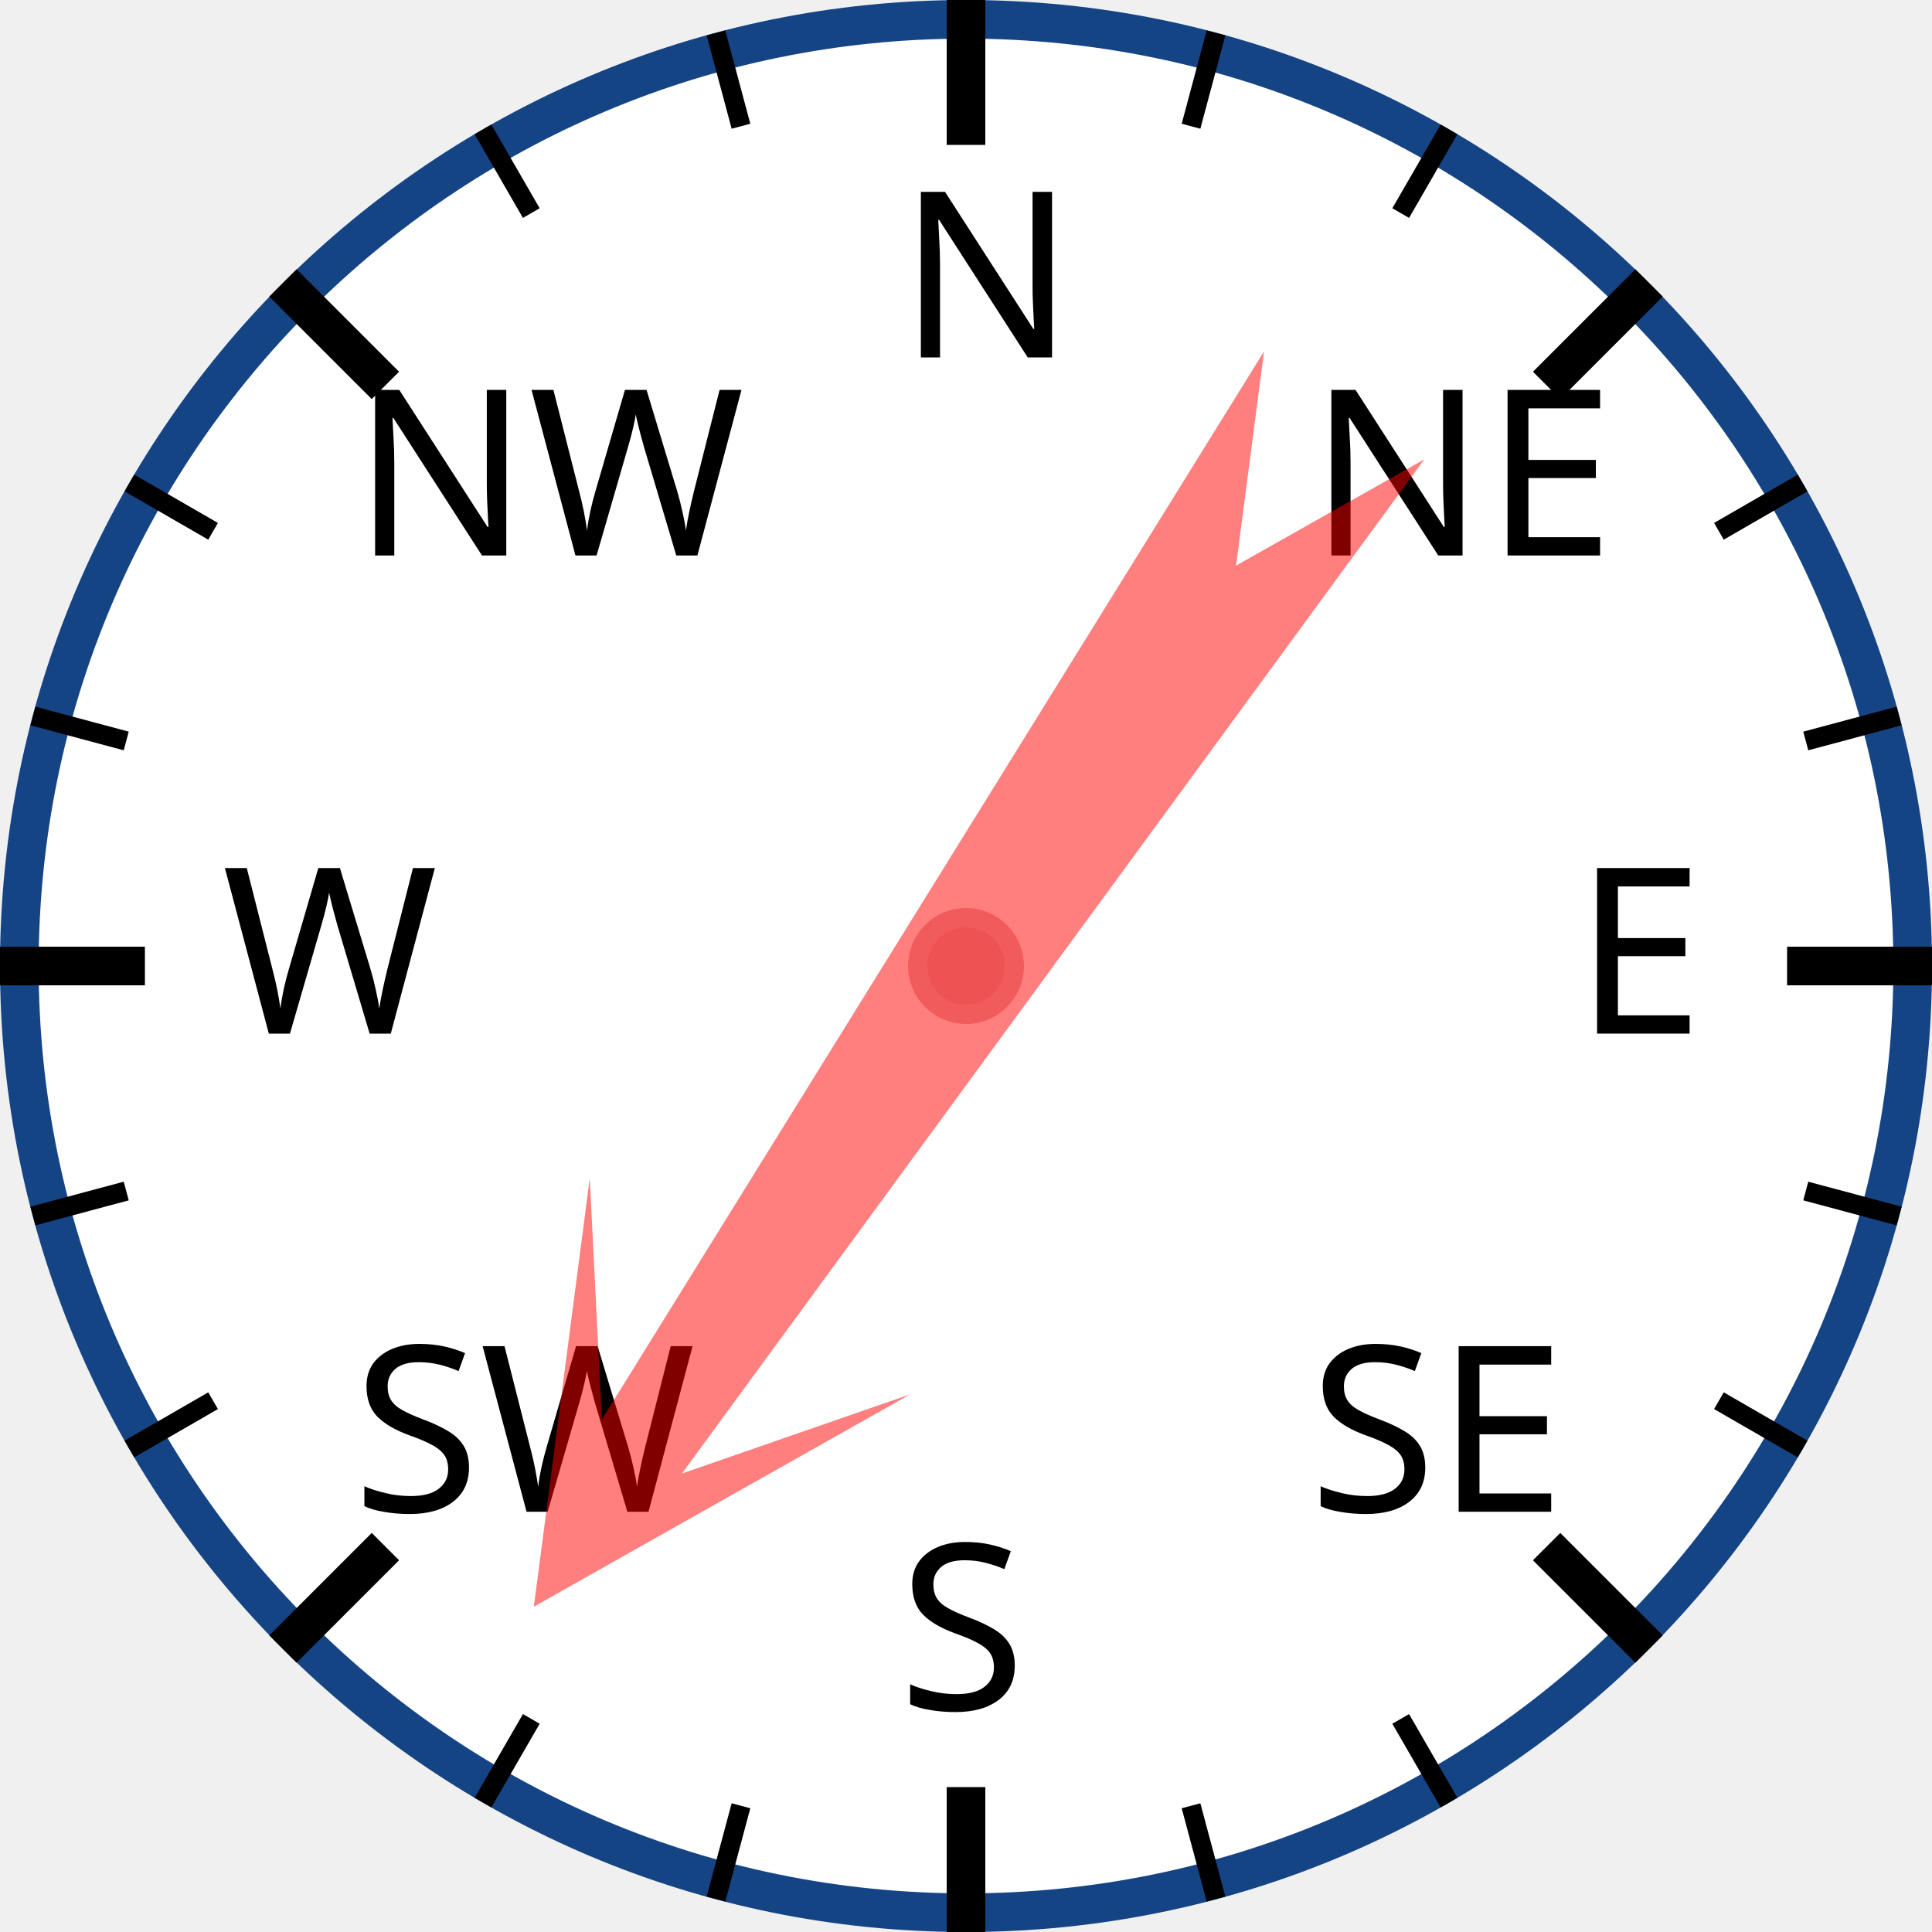
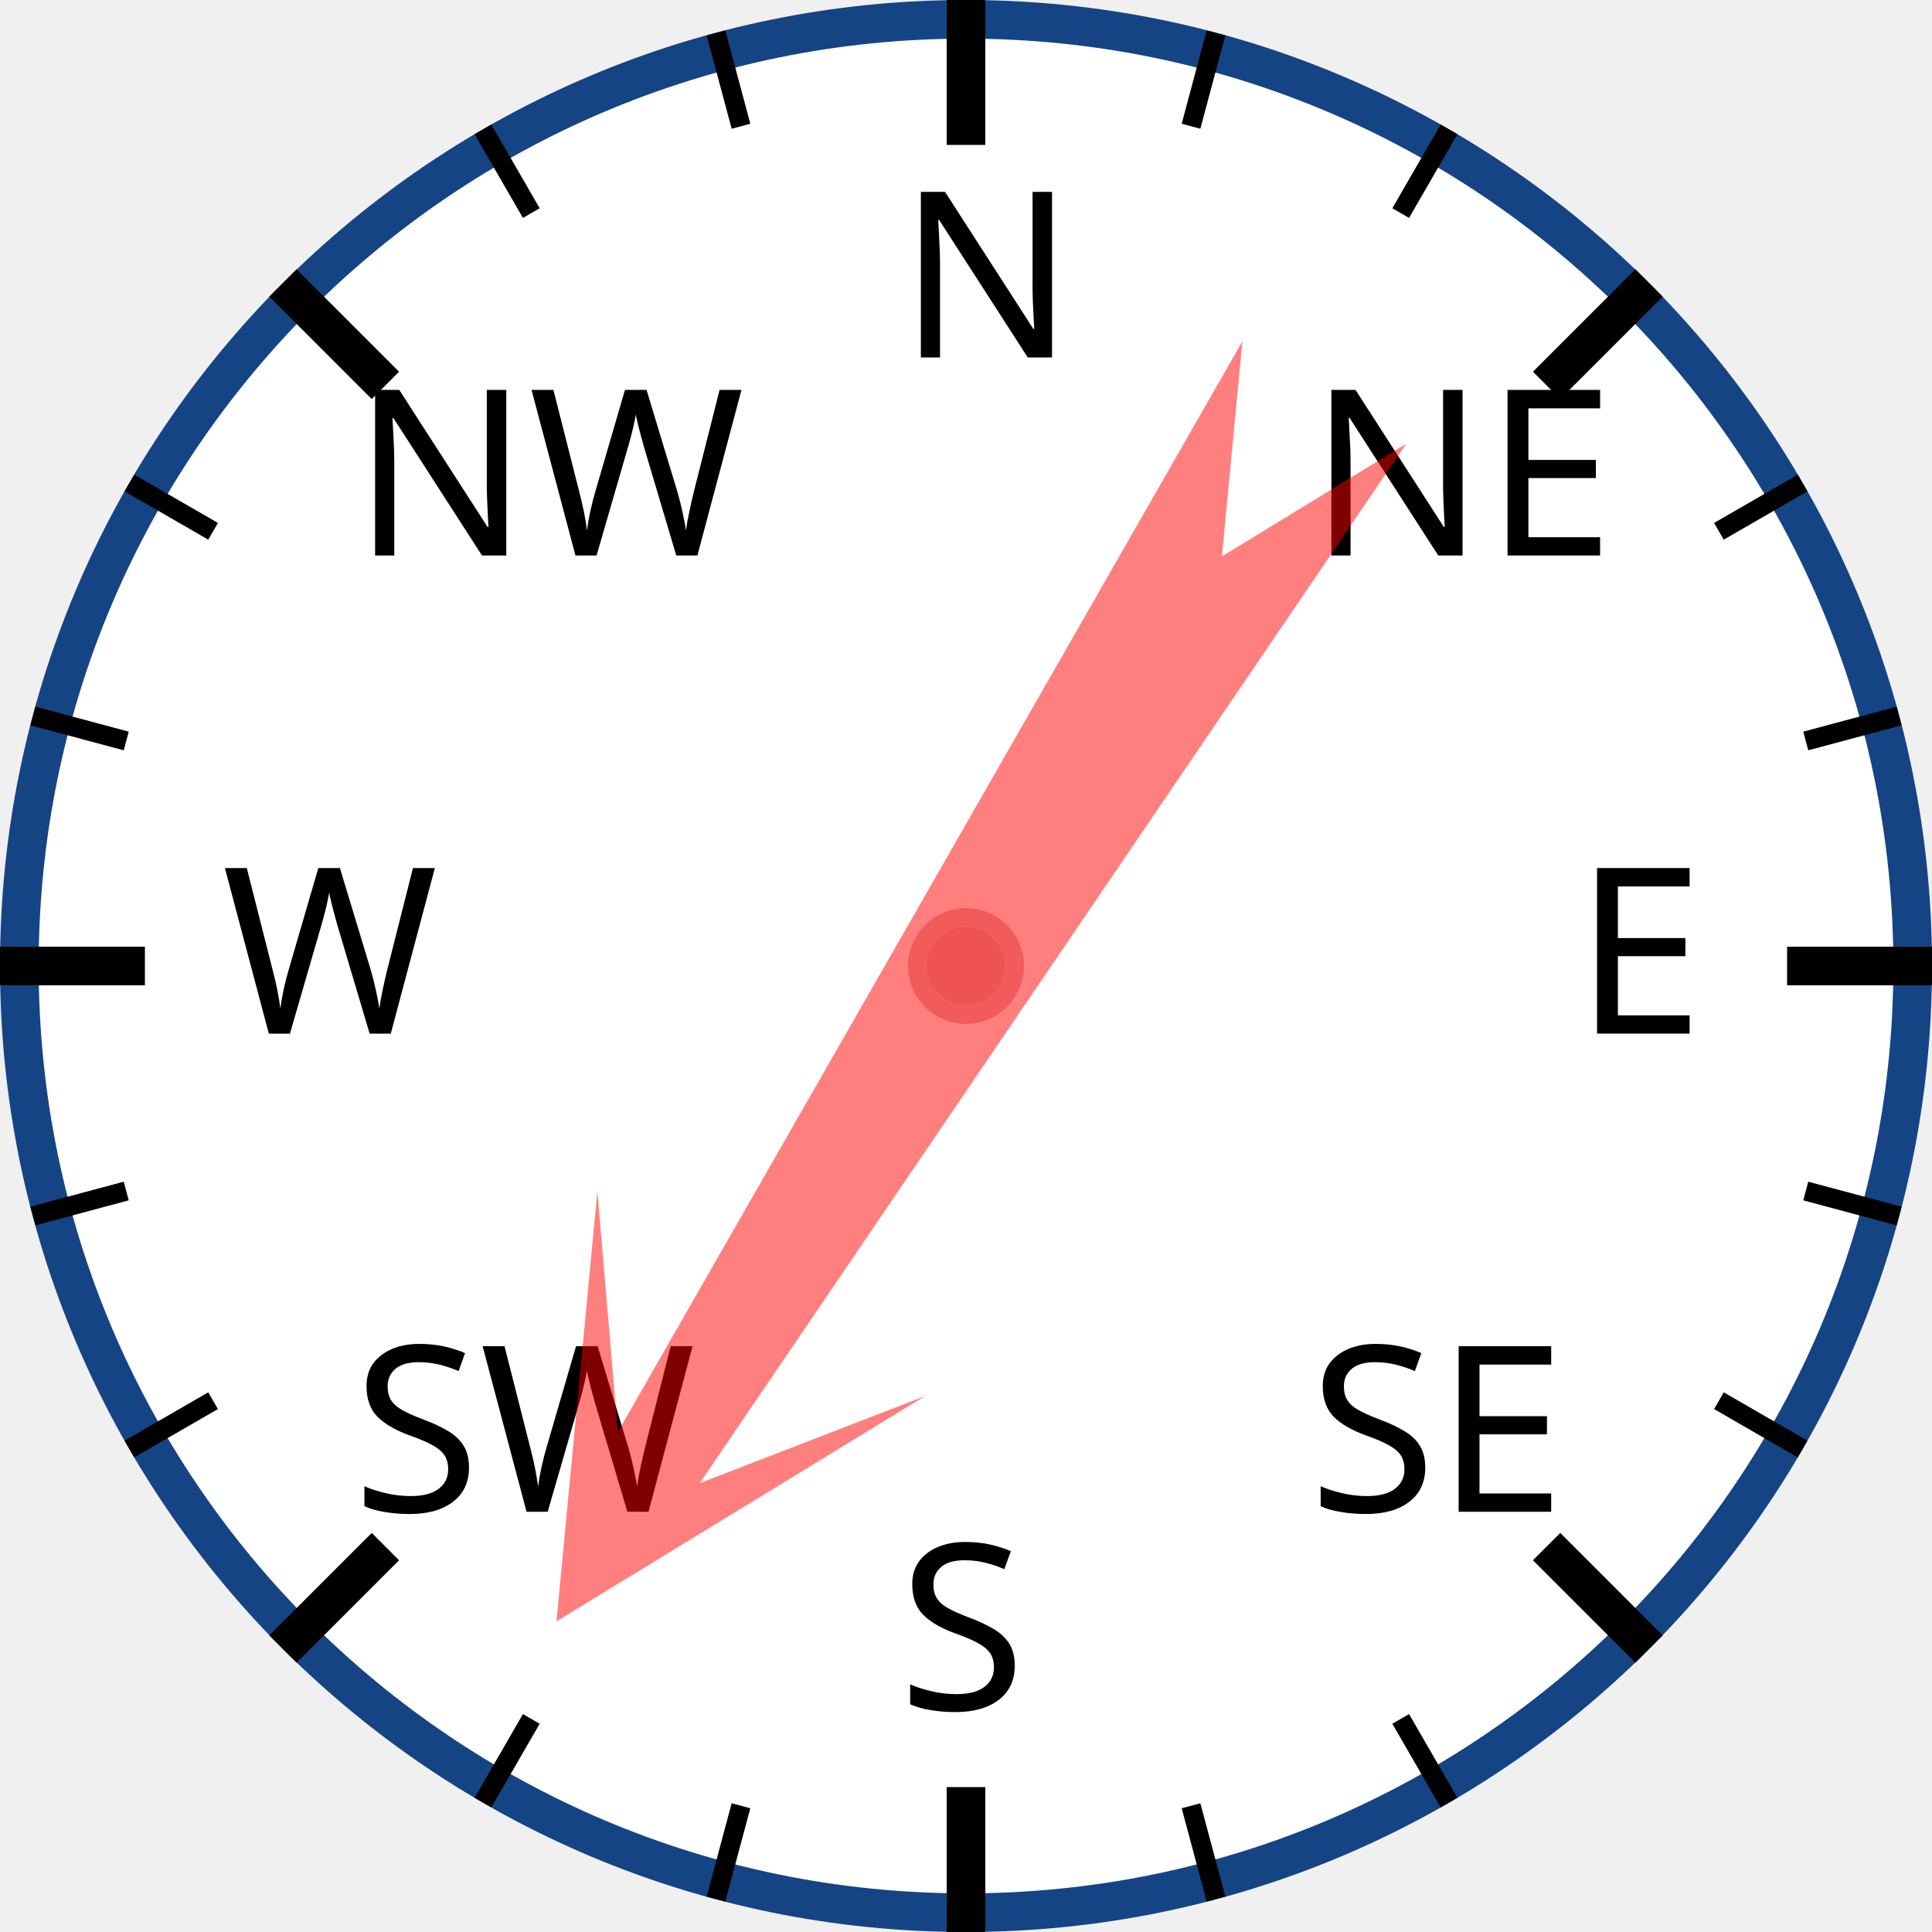
<svg xmlns="http://www.w3.org/2000/svg" width="120px" height="120px" viewBox="0 0 200 200">
  <circle cx="100" cy="100" r="98" style="fill: white; stroke: #154485; stroke-width: 4;" />
  <text x="93.0" y="37.0" style="font-family: sans-serif; font-size: 18pt;">N</text>
  <line x1="100.0" y1="0.0" x2="100.0" y2="15.0" style="stroke: black; stroke-width: 4;" />
  <line x1="74.118" y1="3.407" x2="76.706" y2="13.067" style="stroke: black; stroke-width: 2;" />
  <line x1="50" y1="13.397" x2="55" y2="22.058" style="stroke: black; stroke-width: 2;" />
  <text x="36.503" y="57.503" style="font-family: sans-serif; font-size: 18pt;">NW</text>
  <line x1="29.289" y1="29.289" x2="39.896" y2="39.896" style="stroke: black; stroke-width: 4;" />
  <line x1="13.397" y1="50" x2="22.058" y2="55" style="stroke: black; stroke-width: 2;" />
  <line x1="3.407" y1="74.118" x2="13.067" y2="76.706" style="stroke: black; stroke-width: 2;" />
  <text x="23.0" y="107.0" style="font-family: sans-serif; font-size: 18pt;">W</text>
  <line x1="0.0" y1="100.0" x2="15.0" y2="100.0" style="stroke: black; stroke-width: 4;" />
  <line x1="3.407" y1="125.882" x2="13.067" y2="123.294" style="stroke: black; stroke-width: 2;" />
  <line x1="13.397" y1="150" x2="22.058" y2="145" style="stroke: black; stroke-width: 2;" />
  <text x="36.503" y="156.497" style="font-family: sans-serif; font-size: 18pt;">SW</text>
  <line x1="29.289" y1="170.711" x2="39.896" y2="160.104" style="stroke: black; stroke-width: 4;" />
  <line x1="50" y1="186.603" x2="55" y2="177.942" style="stroke: black; stroke-width: 2;" />
  <line x1="74.118" y1="196.593" x2="76.706" y2="186.933" style="stroke: black; stroke-width: 2;" />
  <text x="93" y="177.0" style="font-family: sans-serif; font-size: 18pt;">S</text>
  <line x1="100" y1="200.0" x2="100" y2="185.0" style="stroke: black; stroke-width: 4;" />
  <line x1="125.882" y1="196.593" x2="123.294" y2="186.933" style="stroke: black; stroke-width: 2;" />
  <line x1="150.0" y1="186.603" x2="145.0" y2="177.942" style="stroke: black; stroke-width: 2;" />
  <text x="135.497" y="156.497" style="font-family: sans-serif; font-size: 18pt;">SE</text>
  <line x1="170.711" y1="170.711" x2="160.104" y2="160.104" style="stroke: black; stroke-width: 4;" />
  <line x1="186.603" y1="150" x2="177.942" y2="145" style="stroke: black; stroke-width: 2;" />
  <line x1="196.593" y1="125.882" x2="186.933" y2="123.294" style="stroke: black; stroke-width: 2;" />
  <text x="163.0" y="107" style="font-family: sans-serif; font-size: 18pt;">E</text>
  <line x1="200.0" y1="100" x2="185.0" y2="100" style="stroke: black; stroke-width: 4;" />
  <line x1="196.593" y1="74.118" x2="186.933" y2="76.706" style="stroke: black; stroke-width: 2;" />
  <line x1="186.603" y1="50" x2="177.942" y2="55" style="stroke: black; stroke-width: 2;" />
  <text x="135.497" y="57.503" style="font-family: sans-serif; font-size: 18pt;">NE</text>
  <line x1="170.711" y1="29.289" x2="160.104" y2="39.896" style="stroke: black; stroke-width: 4;" />
  <line x1="150" y1="13.397" x2="145" y2="22.058" style="stroke: black; stroke-width: 2;" />
  <line x1="125.882" y1="3.407" x2="123.294" y2="13.067" style="stroke: black; stroke-width: 2;" />
-   <polygon points="100 20 120 60 105 40 110 170 100 150 90 170 95 40 80 60" style="fill: red; fill-opacity: 0.5;" transform="rotate(214,100,100)" />
+   <polygon points="100 20 120 60 105 40 110 170 100 150 90 170 95 40 80 60" style="fill: red; fill-opacity: 0.5;" transform="rotate(212,100,100)" />
  <circle cx="100" cy="100" r="5" style="fill: #EE5252; stroke: #F25B5B; stroke-width: 2;" />
</svg>
